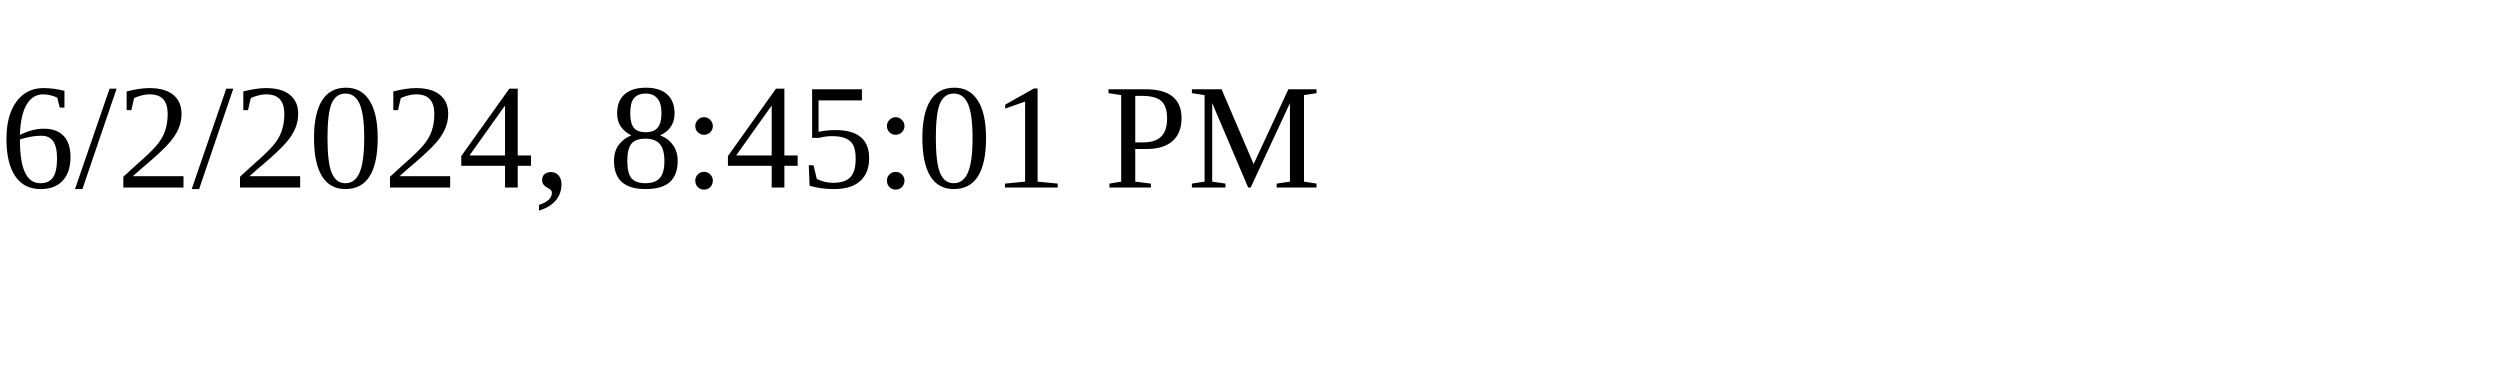
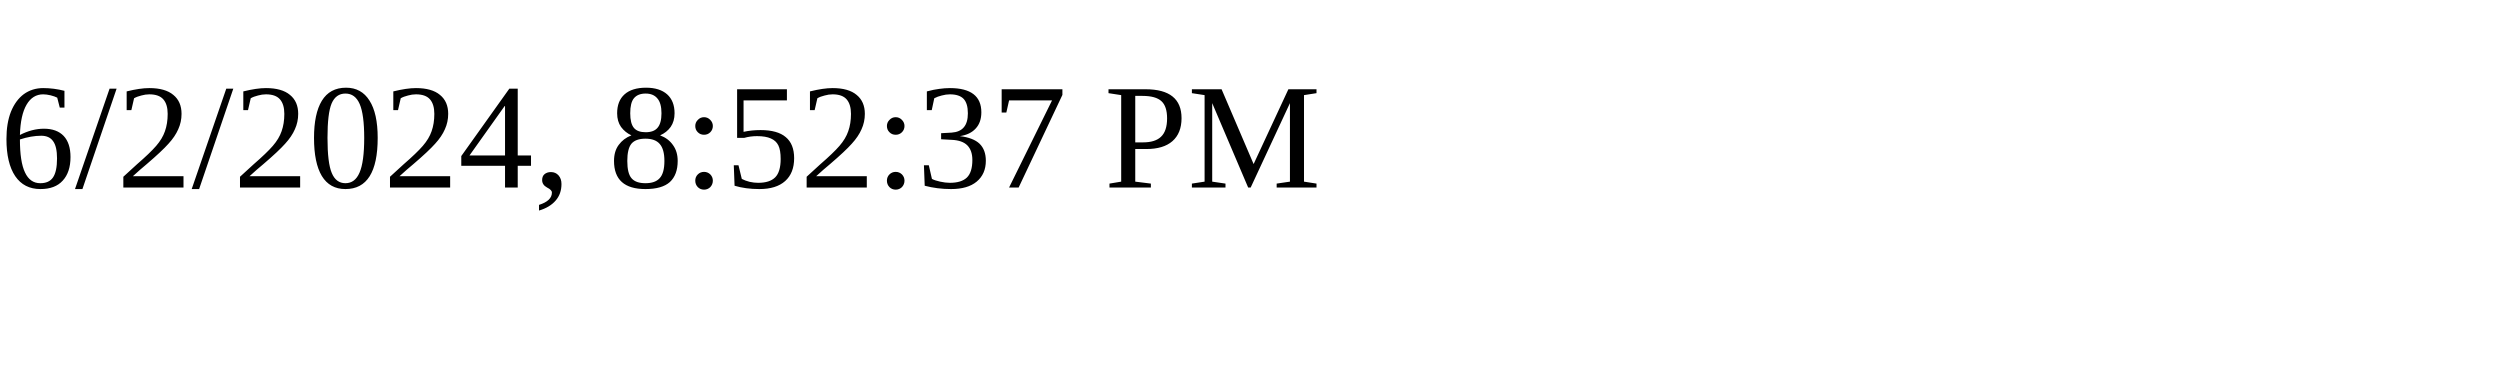
<svg xmlns="http://www.w3.org/2000/svg" height="30" width="200">
-   <text x="0" y="15">6/2/2024, 8:45:01 PM</text>
+   <text x="0" y="15">6/2/2024, 8:52:37 PM</text>
</svg>
